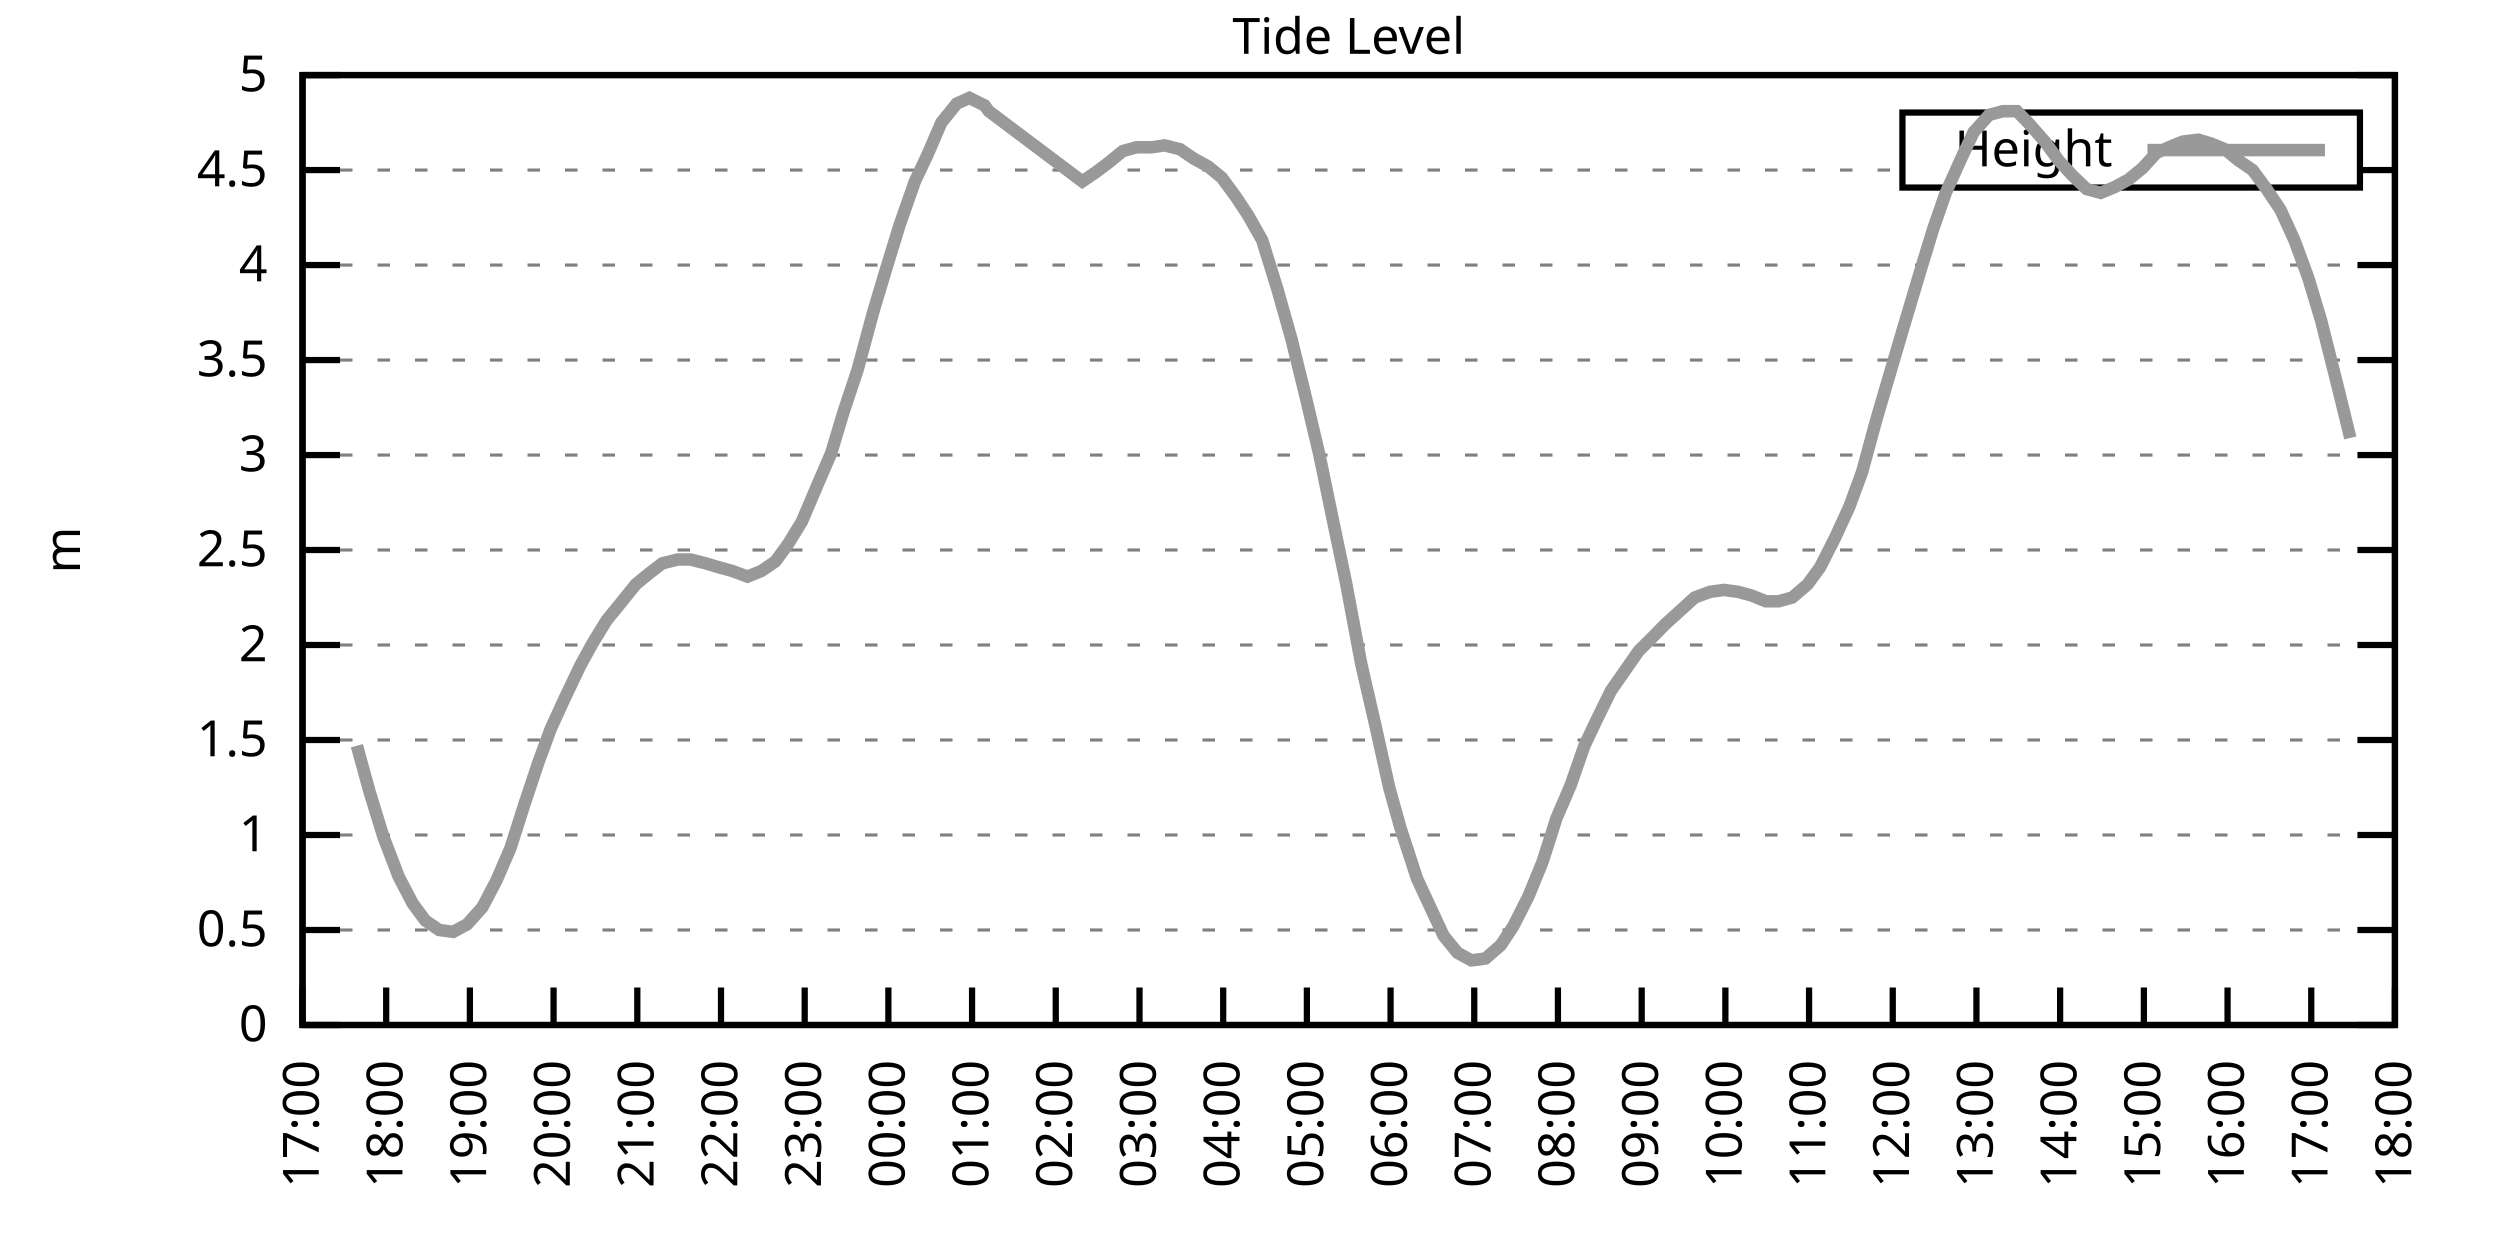
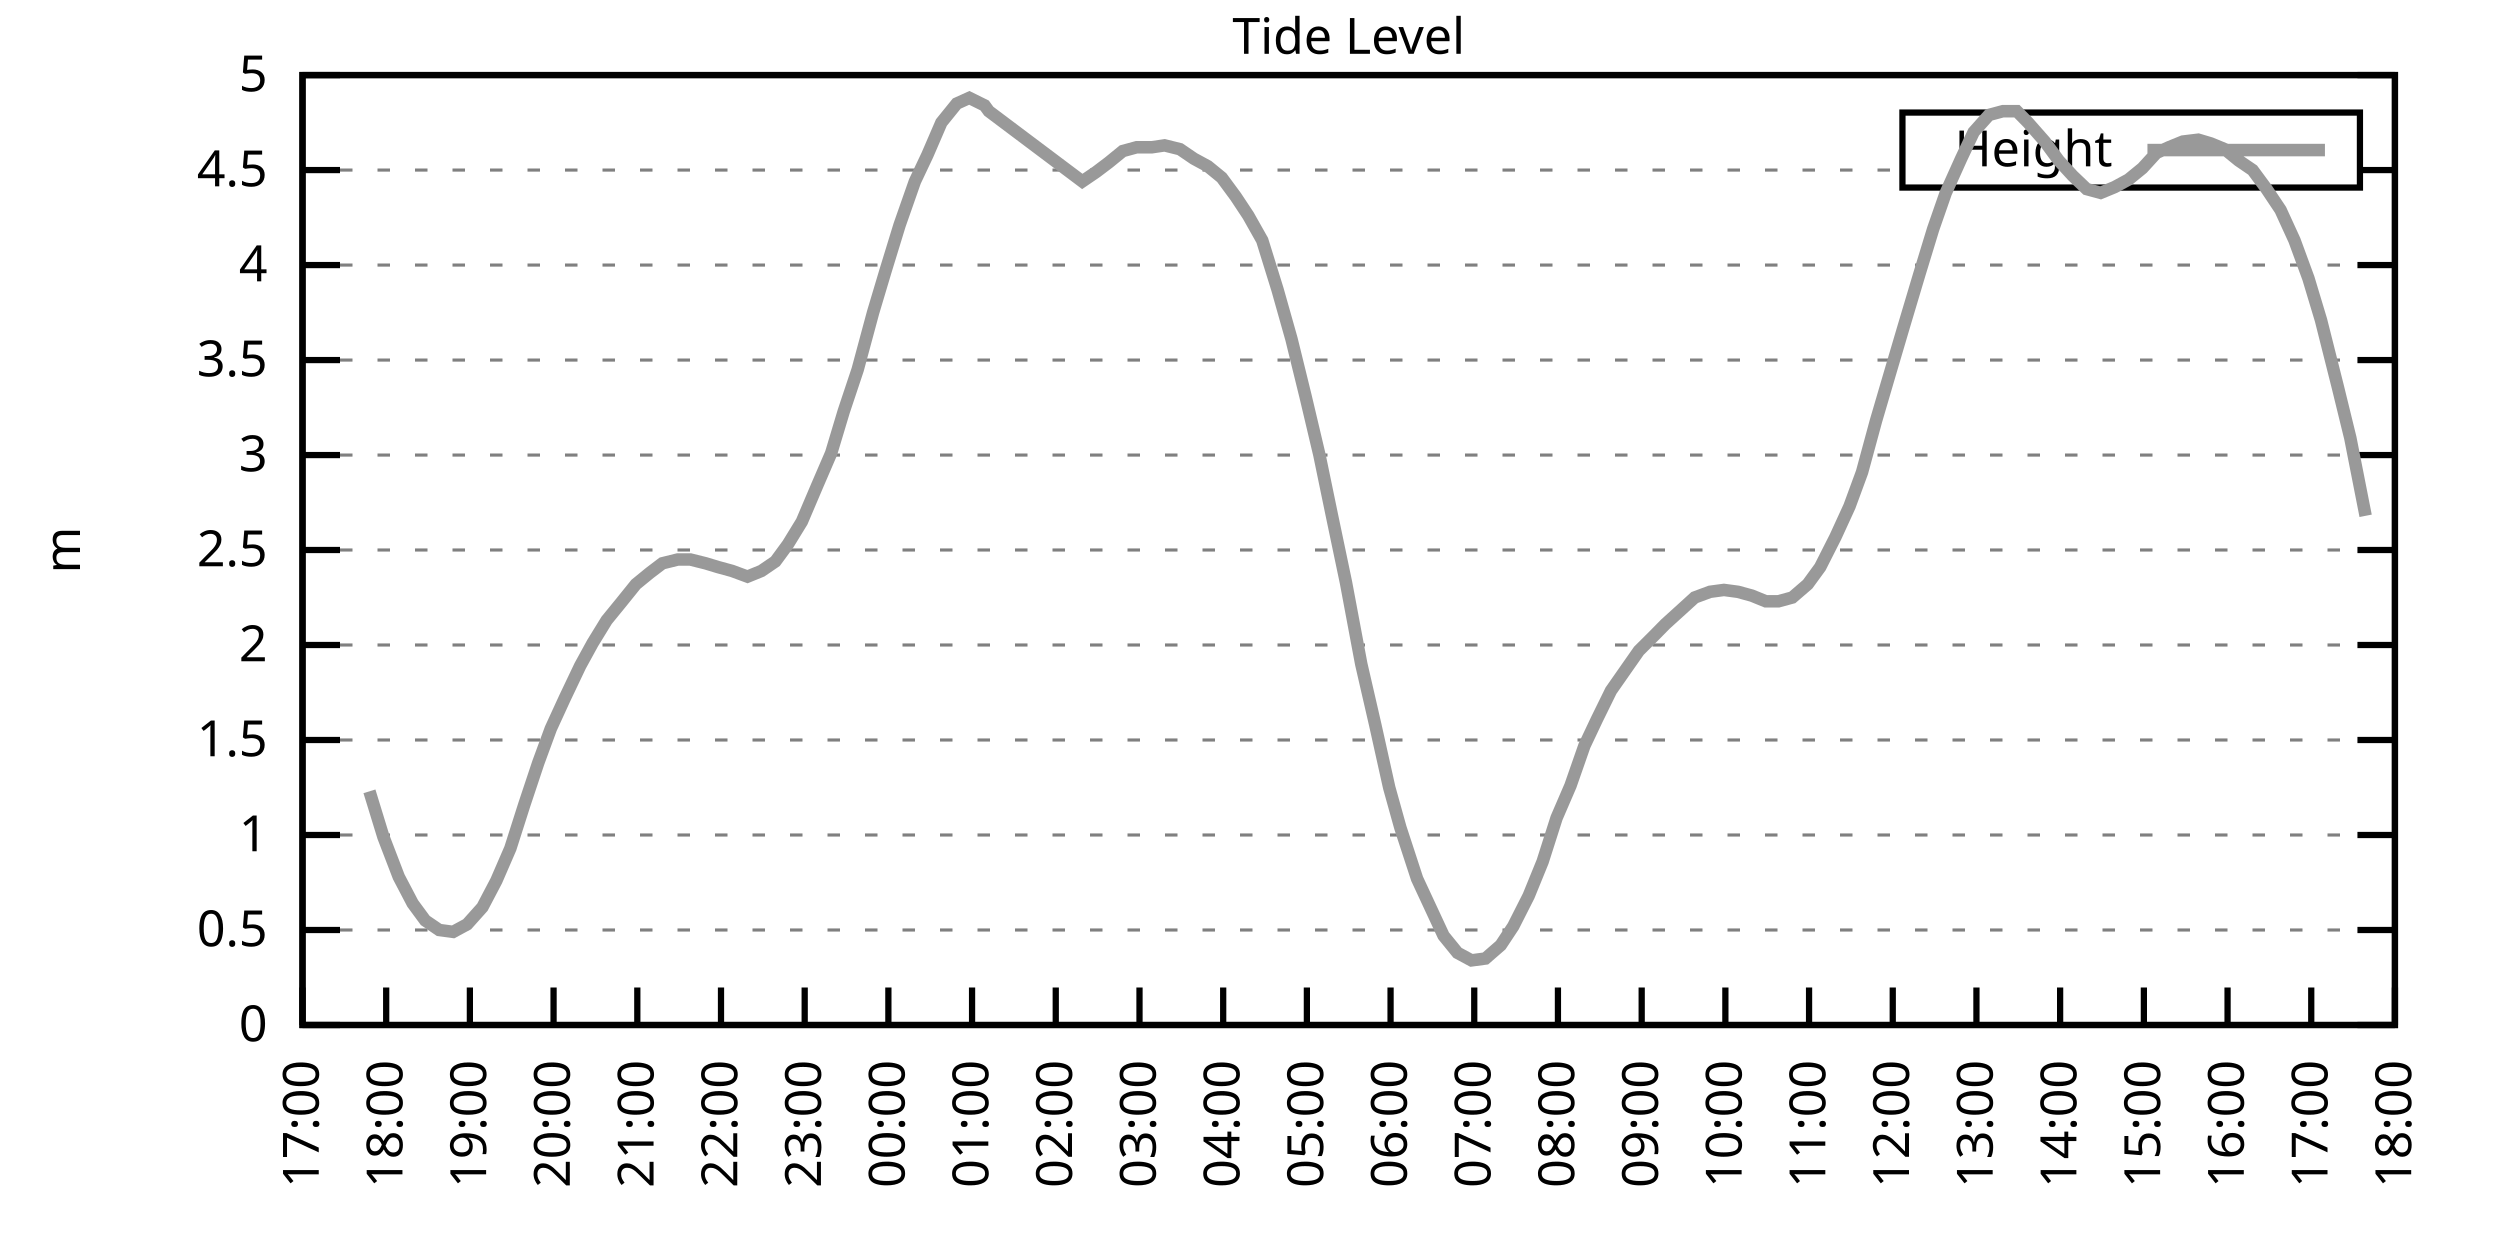
<svg xmlns="http://www.w3.org/2000/svg" xmlns:xlink="http://www.w3.org/1999/xlink" width="400" height="200" viewBox="0 0 400 200">
  <g id="gnuplot_canvas">
    <rect x="0" y="0" width="400" height="200" fill="none" />
    <defs>
      <circle id="gpDot" r="0.5" stroke-width="0.5" stroke="currentColor" />
      <path id="gpPt0" stroke-width="0.333" stroke="currentColor" d="M-1,0 h2 M0,-1 v2" />
      <path id="gpPt1" stroke-width="0.333" stroke="currentColor" d="M-1,-1 L1,1 M1,-1 L-1,1" />
      <path id="gpPt2" stroke-width="0.333" stroke="currentColor" d="M-1,0 L1,0 M0,-1 L0,1 M-1,-1 L1,1 M-1,1 L1,-1" />
      <rect id="gpPt3" stroke-width="0.333" stroke="currentColor" x="-1" y="-1" width="2" height="2" />
      <rect id="gpPt4" stroke-width="0.333" stroke="currentColor" fill="currentColor" x="-1" y="-1" width="2" height="2" />
      <circle id="gpPt5" stroke-width="0.333" stroke="currentColor" cx="0" cy="0" r="1" />
      <use xlink:href="#gpPt5" id="gpPt6" fill="currentColor" stroke="none" />
      <path id="gpPt7" stroke-width="0.333" stroke="currentColor" d="M0,-1.33 L-1.33,0.67 L1.33,0.67 z" />
      <use xlink:href="#gpPt7" id="gpPt8" fill="currentColor" stroke="none" />
      <use xlink:href="#gpPt7" id="gpPt9" stroke="currentColor" transform="rotate(180)" />
      <use xlink:href="#gpPt9" id="gpPt10" fill="currentColor" stroke="none" />
      <use xlink:href="#gpPt3" id="gpPt11" stroke="currentColor" transform="rotate(45)" />
      <use xlink:href="#gpPt11" id="gpPt12" fill="currentColor" stroke="none" />
      <path id="gpPt13" stroke-width="0.333" stroke="currentColor" d="M0,1.330 L1.265,0.411 L0.782,-1.067 L-0.782,-1.076 L-1.265,0.411 z" />
      <use xlink:href="#gpPt13" id="gpPt14" fill="currentColor" stroke="none" />
      <filter id="textbox" filterUnits="objectBoundingBox" x="0" y="0" height="1" width="1">
        <feFlood flood-color="white" flood-opacity="1" result="bgnd" />
        <feComposite in="SourceGraphic" in2="bgnd" operator="atop" />
      </filter>
      <filter id="greybox" filterUnits="objectBoundingBox" x="0" y="0" height="1" width="1">
        <feFlood flood-color="lightgrey" flood-opacity="1" result="grey" />
        <feComposite in="SourceGraphic" in2="grey" operator="atop" />
      </filter>
    </defs>
    <g fill="none" color="white" stroke="currentColor" stroke-width="1.00" stroke-linecap="butt" stroke-linejoin="miter">
</g>
    <g fill="none" color="black" stroke="currentColor" stroke-width="1.00" stroke-linecap="butt" stroke-linejoin="miter">
      <g stroke="none" shape-rendering="crispEdges">
        <polygon fill="rgb(255, 255, 255)" points="48.40,164.00 383.18,164.00 383.18,12.02 48.40,12.02 " />
      </g>
    </g>
    <g fill="none" color="black" stroke="currentColor" stroke-width="1.00" stroke-linecap="butt" stroke-linejoin="miter">
</g>
    <g fill="none" color="black" stroke="black" stroke-width="0.50" stroke-linecap="butt" stroke-linejoin="miter">
</g>
    <g fill="none" color="gray" stroke="currentColor" stroke-width="0.50" stroke-linecap="butt" stroke-linejoin="miter">
      <path stroke="gray" stroke-dasharray="2,4" class="gridline" d="M48.40,164.00 L383.19,164.00  " />
    </g>
    <g fill="none" color="gray" stroke="gray" stroke-width="1.00" stroke-linecap="butt" stroke-linejoin="miter">
</g>
    <g fill="none" color="black" stroke="currentColor" stroke-width="1.00" stroke-linecap="butt" stroke-linejoin="miter">
      <path stroke="black" d="M48.40,164.00 L54.40,164.00 M383.19,164.00 L377.19,164.00  " />
      <g transform="translate(42.80,166.60)" stroke="none" fill="black" font-family="Sans" font-size="8.00" text-anchor="end">
        <text>
          <tspan font-family="Sans"> 0</tspan>
        </text>
      </g>
    </g>
    <g fill="none" color="black" stroke="currentColor" stroke-width="1.00" stroke-linecap="butt" stroke-linejoin="miter">
</g>
    <g fill="none" color="black" stroke="black" stroke-width="0.50" stroke-linecap="butt" stroke-linejoin="miter">
</g>
    <g fill="none" color="gray" stroke="currentColor" stroke-width="0.50" stroke-linecap="butt" stroke-linejoin="miter">
      <path stroke="gray" stroke-dasharray="2,4" class="gridline" d="M48.40,148.80 L383.19,148.80  " />
    </g>
    <g fill="none" color="gray" stroke="gray" stroke-width="1.00" stroke-linecap="butt" stroke-linejoin="miter">
</g>
    <g fill="none" color="black" stroke="currentColor" stroke-width="1.00" stroke-linecap="butt" stroke-linejoin="miter">
      <path stroke="black" d="M48.40,148.80 L54.40,148.80 M383.19,148.80 L377.19,148.80  " />
      <g transform="translate(42.80,151.40)" stroke="none" fill="black" font-family="Sans" font-size="8.00" text-anchor="end">
        <text>
          <tspan font-family="Sans"> 0.5</tspan>
        </text>
      </g>
    </g>
    <g fill="none" color="black" stroke="currentColor" stroke-width="1.00" stroke-linecap="butt" stroke-linejoin="miter">
</g>
    <g fill="none" color="black" stroke="black" stroke-width="0.50" stroke-linecap="butt" stroke-linejoin="miter">
</g>
    <g fill="none" color="gray" stroke="currentColor" stroke-width="0.50" stroke-linecap="butt" stroke-linejoin="miter">
      <path stroke="gray" stroke-dasharray="2,4" class="gridline" d="M48.40,133.60 L383.19,133.60  " />
    </g>
    <g fill="none" color="gray" stroke="gray" stroke-width="1.00" stroke-linecap="butt" stroke-linejoin="miter">
</g>
    <g fill="none" color="black" stroke="currentColor" stroke-width="1.00" stroke-linecap="butt" stroke-linejoin="miter">
      <path stroke="black" d="M48.40,133.60 L54.40,133.60 M383.19,133.60 L377.19,133.60  " />
      <g transform="translate(42.80,136.20)" stroke="none" fill="black" font-family="Sans" font-size="8.00" text-anchor="end">
        <text>
          <tspan font-family="Sans"> 1</tspan>
        </text>
      </g>
    </g>
    <g fill="none" color="black" stroke="currentColor" stroke-width="1.00" stroke-linecap="butt" stroke-linejoin="miter">
</g>
    <g fill="none" color="black" stroke="black" stroke-width="0.50" stroke-linecap="butt" stroke-linejoin="miter">
</g>
    <g fill="none" color="gray" stroke="currentColor" stroke-width="0.50" stroke-linecap="butt" stroke-linejoin="miter">
      <path stroke="gray" stroke-dasharray="2,4" class="gridline" d="M48.40,118.40 L383.19,118.40  " />
    </g>
    <g fill="none" color="gray" stroke="gray" stroke-width="1.00" stroke-linecap="butt" stroke-linejoin="miter">
</g>
    <g fill="none" color="black" stroke="currentColor" stroke-width="1.00" stroke-linecap="butt" stroke-linejoin="miter">
      <path stroke="black" d="M48.40,118.40 L54.40,118.40 M383.19,118.40 L377.19,118.40  " />
      <g transform="translate(42.80,121.00)" stroke="none" fill="black" font-family="Sans" font-size="8.00" text-anchor="end">
        <text>
          <tspan font-family="Sans"> 1.5</tspan>
        </text>
      </g>
    </g>
    <g fill="none" color="black" stroke="currentColor" stroke-width="1.00" stroke-linecap="butt" stroke-linejoin="miter">
</g>
    <g fill="none" color="black" stroke="black" stroke-width="0.50" stroke-linecap="butt" stroke-linejoin="miter">
</g>
    <g fill="none" color="gray" stroke="currentColor" stroke-width="0.50" stroke-linecap="butt" stroke-linejoin="miter">
      <path stroke="gray" stroke-dasharray="2,4" class="gridline" d="M48.40,103.20 L383.19,103.20  " />
    </g>
    <g fill="none" color="gray" stroke="gray" stroke-width="1.00" stroke-linecap="butt" stroke-linejoin="miter">
</g>
    <g fill="none" color="black" stroke="currentColor" stroke-width="1.00" stroke-linecap="butt" stroke-linejoin="miter">
      <path stroke="black" d="M48.40,103.20 L54.40,103.20 M383.19,103.20 L377.19,103.20  " />
      <g transform="translate(42.80,105.80)" stroke="none" fill="black" font-family="Sans" font-size="8.00" text-anchor="end">
        <text>
          <tspan font-family="Sans"> 2</tspan>
        </text>
      </g>
    </g>
    <g fill="none" color="black" stroke="currentColor" stroke-width="1.00" stroke-linecap="butt" stroke-linejoin="miter">
</g>
    <g fill="none" color="black" stroke="black" stroke-width="0.50" stroke-linecap="butt" stroke-linejoin="miter">
</g>
    <g fill="none" color="gray" stroke="currentColor" stroke-width="0.50" stroke-linecap="butt" stroke-linejoin="miter">
      <path stroke="gray" stroke-dasharray="2,4" class="gridline" d="M48.40,88.00 L383.19,88.00  " />
    </g>
    <g fill="none" color="gray" stroke="gray" stroke-width="1.00" stroke-linecap="butt" stroke-linejoin="miter">
</g>
    <g fill="none" color="black" stroke="currentColor" stroke-width="1.00" stroke-linecap="butt" stroke-linejoin="miter">
      <path stroke="black" d="M48.40,88.00 L54.40,88.00 M383.19,88.00 L377.19,88.00  " />
      <g transform="translate(42.80,90.60)" stroke="none" fill="black" font-family="Sans" font-size="8.00" text-anchor="end">
        <text>
          <tspan font-family="Sans"> 2.5</tspan>
        </text>
      </g>
    </g>
    <g fill="none" color="black" stroke="currentColor" stroke-width="1.00" stroke-linecap="butt" stroke-linejoin="miter">
</g>
    <g fill="none" color="black" stroke="black" stroke-width="0.50" stroke-linecap="butt" stroke-linejoin="miter">
</g>
    <g fill="none" color="gray" stroke="currentColor" stroke-width="0.50" stroke-linecap="butt" stroke-linejoin="miter">
      <path stroke="gray" stroke-dasharray="2,4" class="gridline" d="M48.40,72.81 L383.19,72.81  " />
    </g>
    <g fill="none" color="gray" stroke="gray" stroke-width="1.00" stroke-linecap="butt" stroke-linejoin="miter">
</g>
    <g fill="none" color="black" stroke="currentColor" stroke-width="1.00" stroke-linecap="butt" stroke-linejoin="miter">
      <path stroke="black" d="M48.40,72.81 L54.40,72.81 M383.19,72.81 L377.19,72.81  " />
      <g transform="translate(42.80,75.41)" stroke="none" fill="black" font-family="Sans" font-size="8.00" text-anchor="end">
        <text>
          <tspan font-family="Sans"> 3</tspan>
        </text>
      </g>
    </g>
    <g fill="none" color="black" stroke="currentColor" stroke-width="1.00" stroke-linecap="butt" stroke-linejoin="miter">
</g>
    <g fill="none" color="black" stroke="black" stroke-width="0.50" stroke-linecap="butt" stroke-linejoin="miter">
</g>
    <g fill="none" color="gray" stroke="currentColor" stroke-width="0.50" stroke-linecap="butt" stroke-linejoin="miter">
      <path stroke="gray" stroke-dasharray="2,4" class="gridline" d="M48.40,57.61 L383.19,57.61  " />
    </g>
    <g fill="none" color="gray" stroke="gray" stroke-width="1.00" stroke-linecap="butt" stroke-linejoin="miter">
</g>
    <g fill="none" color="black" stroke="currentColor" stroke-width="1.00" stroke-linecap="butt" stroke-linejoin="miter">
      <path stroke="black" d="M48.40,57.61 L54.40,57.61 M383.19,57.61 L377.19,57.61  " />
      <g transform="translate(42.80,60.21)" stroke="none" fill="black" font-family="Sans" font-size="8.00" text-anchor="end">
        <text>
          <tspan font-family="Sans"> 3.5</tspan>
        </text>
      </g>
    </g>
    <g fill="none" color="black" stroke="currentColor" stroke-width="1.00" stroke-linecap="butt" stroke-linejoin="miter">
</g>
    <g fill="none" color="black" stroke="black" stroke-width="0.50" stroke-linecap="butt" stroke-linejoin="miter">
</g>
    <g fill="none" color="gray" stroke="currentColor" stroke-width="0.50" stroke-linecap="butt" stroke-linejoin="miter">
      <path stroke="gray" stroke-dasharray="2,4" class="gridline" d="M48.40,42.41 L383.19,42.41  " />
    </g>
    <g fill="none" color="gray" stroke="gray" stroke-width="1.00" stroke-linecap="butt" stroke-linejoin="miter">
</g>
    <g fill="none" color="black" stroke="currentColor" stroke-width="1.00" stroke-linecap="butt" stroke-linejoin="miter">
      <path stroke="black" d="M48.40,42.41 L54.40,42.41 M383.19,42.41 L377.19,42.41  " />
      <g transform="translate(42.80,45.01)" stroke="none" fill="black" font-family="Sans" font-size="8.00" text-anchor="end">
        <text>
          <tspan font-family="Sans"> 4</tspan>
        </text>
      </g>
    </g>
    <g fill="none" color="black" stroke="currentColor" stroke-width="1.00" stroke-linecap="butt" stroke-linejoin="miter">
</g>
    <g fill="none" color="black" stroke="black" stroke-width="0.50" stroke-linecap="butt" stroke-linejoin="miter">
</g>
    <g fill="none" color="gray" stroke="currentColor" stroke-width="0.50" stroke-linecap="butt" stroke-linejoin="miter">
      <path stroke="gray" stroke-dasharray="2,4" class="gridline" d="M48.40,27.21 L304.39,27.21 M377.59,27.21 L383.19,27.21  " />
    </g>
    <g fill="none" color="gray" stroke="gray" stroke-width="1.00" stroke-linecap="butt" stroke-linejoin="miter">
</g>
    <g fill="none" color="black" stroke="currentColor" stroke-width="1.00" stroke-linecap="butt" stroke-linejoin="miter">
      <path stroke="black" d="M48.40,27.21 L54.40,27.21 M383.19,27.21 L377.19,27.21  " />
      <g transform="translate(42.80,29.81)" stroke="none" fill="black" font-family="Sans" font-size="8.00" text-anchor="end">
        <text>
          <tspan font-family="Sans"> 4.5</tspan>
        </text>
      </g>
    </g>
    <g fill="none" color="black" stroke="currentColor" stroke-width="1.00" stroke-linecap="butt" stroke-linejoin="miter">
</g>
    <g fill="none" color="black" stroke="black" stroke-width="0.50" stroke-linecap="butt" stroke-linejoin="miter">
</g>
    <g fill="none" color="gray" stroke="currentColor" stroke-width="0.50" stroke-linecap="butt" stroke-linejoin="miter">
      <path stroke="gray" stroke-dasharray="2,4" class="gridline" d="M48.40,12.01 L383.19,12.01  " />
    </g>
    <g fill="none" color="gray" stroke="gray" stroke-width="1.00" stroke-linecap="butt" stroke-linejoin="miter">
</g>
    <g fill="none" color="black" stroke="currentColor" stroke-width="1.00" stroke-linecap="butt" stroke-linejoin="miter">
      <path stroke="black" d="M48.40,12.01 L54.40,12.01 M383.19,12.01 L377.19,12.01  " />
      <g transform="translate(42.80,14.61)" stroke="none" fill="black" font-family="Sans" font-size="8.00" text-anchor="end">
        <text>
          <tspan font-family="Sans"> 5</tspan>
        </text>
      </g>
    </g>
    <g fill="none" color="black" stroke="currentColor" stroke-width="1.00" stroke-linecap="butt" stroke-linejoin="miter">
      <path stroke="black" d="M48.40,164.00 L48.40,158.00  " />
      <g transform="translate(51.00,169.60) rotate(270.00)" stroke="none" fill="black" font-family="Sans" font-size="8.00" text-anchor="end">
        <text>
          <tspan font-family="Sans">17:00</tspan>
        </text>
      </g>
    </g>
    <g fill="none" color="black" stroke="currentColor" stroke-width="1.00" stroke-linecap="butt" stroke-linejoin="miter">
      <path stroke="black" d="M61.79,164.00 L61.79,158.00  " />
      <g transform="translate(64.39,169.60) rotate(270.00)" stroke="none" fill="black" font-family="Sans" font-size="8.00" text-anchor="end">
        <text>
          <tspan font-family="Sans">18:00</tspan>
        </text>
      </g>
    </g>
    <g fill="none" color="black" stroke="currentColor" stroke-width="1.00" stroke-linecap="butt" stroke-linejoin="miter">
      <path stroke="black" d="M75.18,164.00 L75.18,158.00  " />
      <g transform="translate(77.78,169.60) rotate(270.00)" stroke="none" fill="black" font-family="Sans" font-size="8.00" text-anchor="end">
        <text>
          <tspan font-family="Sans">19:00</tspan>
        </text>
      </g>
    </g>
    <g fill="none" color="black" stroke="currentColor" stroke-width="1.00" stroke-linecap="butt" stroke-linejoin="miter">
      <path stroke="black" d="M88.57,164.00 L88.57,158.00  " />
      <g transform="translate(91.17,169.60) rotate(270.00)" stroke="none" fill="black" font-family="Sans" font-size="8.00" text-anchor="end">
        <text>
          <tspan font-family="Sans">20:00</tspan>
        </text>
      </g>
    </g>
    <g fill="none" color="black" stroke="currentColor" stroke-width="1.00" stroke-linecap="butt" stroke-linejoin="miter">
      <path stroke="black" d="M101.97,164.00 L101.97,158.00  " />
      <g transform="translate(104.57,169.60) rotate(270.00)" stroke="none" fill="black" font-family="Sans" font-size="8.00" text-anchor="end">
        <text>
          <tspan font-family="Sans">21:00</tspan>
        </text>
      </g>
    </g>
    <g fill="none" color="black" stroke="currentColor" stroke-width="1.00" stroke-linecap="butt" stroke-linejoin="miter">
      <path stroke="black" d="M115.36,164.00 L115.36,158.00  " />
      <g transform="translate(117.96,169.60) rotate(270.00)" stroke="none" fill="black" font-family="Sans" font-size="8.00" text-anchor="end">
        <text>
          <tspan font-family="Sans">22:00</tspan>
        </text>
      </g>
    </g>
    <g fill="none" color="black" stroke="currentColor" stroke-width="1.00" stroke-linecap="butt" stroke-linejoin="miter">
      <path stroke="black" d="M128.75,164.00 L128.75,158.00  " />
      <g transform="translate(131.35,169.60) rotate(270.00)" stroke="none" fill="black" font-family="Sans" font-size="8.00" text-anchor="end">
        <text>
          <tspan font-family="Sans">23:00</tspan>
        </text>
      </g>
    </g>
    <g fill="none" color="black" stroke="currentColor" stroke-width="1.00" stroke-linecap="butt" stroke-linejoin="miter">
      <path stroke="black" d="M142.14,164.00 L142.14,158.00  " />
      <g transform="translate(144.74,169.60) rotate(270.00)" stroke="none" fill="black" font-family="Sans" font-size="8.00" text-anchor="end">
        <text>
          <tspan font-family="Sans">00:00</tspan>
        </text>
      </g>
    </g>
    <g fill="none" color="black" stroke="currentColor" stroke-width="1.00" stroke-linecap="butt" stroke-linejoin="miter">
      <path stroke="black" d="M155.53,164.00 L155.53,158.00  " />
      <g transform="translate(158.13,169.60) rotate(270.00)" stroke="none" fill="black" font-family="Sans" font-size="8.00" text-anchor="end">
        <text>
          <tspan font-family="Sans">01:00</tspan>
        </text>
      </g>
    </g>
    <g fill="none" color="black" stroke="currentColor" stroke-width="1.00" stroke-linecap="butt" stroke-linejoin="miter">
      <path stroke="black" d="M168.92,164.00 L168.92,158.00  " />
      <g transform="translate(171.52,169.60) rotate(270.00)" stroke="none" fill="black" font-family="Sans" font-size="8.00" text-anchor="end">
        <text>
          <tspan font-family="Sans">02:00</tspan>
        </text>
      </g>
    </g>
    <g fill="none" color="black" stroke="currentColor" stroke-width="1.00" stroke-linecap="butt" stroke-linejoin="miter">
      <path stroke="black" d="M182.32,164.00 L182.32,158.00  " />
      <g transform="translate(184.92,169.60) rotate(270.00)" stroke="none" fill="black" font-family="Sans" font-size="8.00" text-anchor="end">
        <text>
          <tspan font-family="Sans">03:00</tspan>
        </text>
      </g>
    </g>
    <g fill="none" color="black" stroke="currentColor" stroke-width="1.00" stroke-linecap="butt" stroke-linejoin="miter">
      <path stroke="black" d="M195.71,164.00 L195.71,158.00  " />
      <g transform="translate(198.31,169.60) rotate(270.00)" stroke="none" fill="black" font-family="Sans" font-size="8.00" text-anchor="end">
        <text>
          <tspan font-family="Sans">04:00</tspan>
        </text>
      </g>
    </g>
    <g fill="none" color="black" stroke="currentColor" stroke-width="1.00" stroke-linecap="butt" stroke-linejoin="miter">
      <path stroke="black" d="M209.10,164.00 L209.10,158.00  " />
      <g transform="translate(211.70,169.60) rotate(270.00)" stroke="none" fill="black" font-family="Sans" font-size="8.00" text-anchor="end">
        <text>
          <tspan font-family="Sans">05:00</tspan>
        </text>
      </g>
    </g>
    <g fill="none" color="black" stroke="currentColor" stroke-width="1.00" stroke-linecap="butt" stroke-linejoin="miter">
      <path stroke="black" d="M222.49,164.00 L222.49,158.00  " />
      <g transform="translate(225.09,169.60) rotate(270.00)" stroke="none" fill="black" font-family="Sans" font-size="8.00" text-anchor="end">
        <text>
          <tspan font-family="Sans">06:00</tspan>
        </text>
      </g>
    </g>
    <g fill="none" color="black" stroke="currentColor" stroke-width="1.00" stroke-linecap="butt" stroke-linejoin="miter">
      <path stroke="black" d="M235.88,164.00 L235.88,158.00  " />
      <g transform="translate(238.48,169.60) rotate(270.00)" stroke="none" fill="black" font-family="Sans" font-size="8.00" text-anchor="end">
        <text>
          <tspan font-family="Sans">07:00</tspan>
        </text>
      </g>
    </g>
    <g fill="none" color="black" stroke="currentColor" stroke-width="1.00" stroke-linecap="butt" stroke-linejoin="miter">
      <path stroke="black" d="M249.27,164.00 L249.27,158.00  " />
      <g transform="translate(251.87,169.60) rotate(270.00)" stroke="none" fill="black" font-family="Sans" font-size="8.00" text-anchor="end">
        <text>
          <tspan font-family="Sans">08:00</tspan>
        </text>
      </g>
    </g>
    <g fill="none" color="black" stroke="currentColor" stroke-width="1.00" stroke-linecap="butt" stroke-linejoin="miter">
      <path stroke="black" d="M262.67,164.00 L262.67,158.00  " />
      <g transform="translate(265.27,169.60) rotate(270.00)" stroke="none" fill="black" font-family="Sans" font-size="8.00" text-anchor="end">
        <text>
          <tspan font-family="Sans">09:00</tspan>
        </text>
      </g>
    </g>
    <g fill="none" color="black" stroke="currentColor" stroke-width="1.00" stroke-linecap="butt" stroke-linejoin="miter">
      <path stroke="black" d="M276.06,164.00 L276.06,158.00  " />
      <g transform="translate(278.66,169.60) rotate(270.00)" stroke="none" fill="black" font-family="Sans" font-size="8.00" text-anchor="end">
        <text>
          <tspan font-family="Sans">10:00</tspan>
        </text>
      </g>
    </g>
    <g fill="none" color="black" stroke="currentColor" stroke-width="1.00" stroke-linecap="butt" stroke-linejoin="miter">
      <path stroke="black" d="M289.45,164.00 L289.45,158.00  " />
      <g transform="translate(292.05,169.60) rotate(270.00)" stroke="none" fill="black" font-family="Sans" font-size="8.00" text-anchor="end">
        <text>
          <tspan font-family="Sans">11:00</tspan>
        </text>
      </g>
    </g>
    <g fill="none" color="black" stroke="currentColor" stroke-width="1.00" stroke-linecap="butt" stroke-linejoin="miter">
      <path stroke="black" d="M302.84,164.00 L302.84,158.00  " />
      <g transform="translate(305.44,169.60) rotate(270.00)" stroke="none" fill="black" font-family="Sans" font-size="8.00" text-anchor="end">
        <text>
          <tspan font-family="Sans">12:00</tspan>
        </text>
      </g>
    </g>
    <g fill="none" color="black" stroke="currentColor" stroke-width="1.00" stroke-linecap="butt" stroke-linejoin="miter">
      <path stroke="black" d="M316.23,164.00 L316.23,158.00  " />
      <g transform="translate(318.83,169.60) rotate(270.00)" stroke="none" fill="black" font-family="Sans" font-size="8.00" text-anchor="end">
        <text>
          <tspan font-family="Sans">13:00</tspan>
        </text>
      </g>
    </g>
    <g fill="none" color="black" stroke="currentColor" stroke-width="1.00" stroke-linecap="butt" stroke-linejoin="miter">
      <path stroke="black" d="M329.62,164.00 L329.62,158.00  " />
      <g transform="translate(332.22,169.60) rotate(270.00)" stroke="none" fill="black" font-family="Sans" font-size="8.00" text-anchor="end">
        <text>
          <tspan font-family="Sans">14:00</tspan>
        </text>
      </g>
    </g>
    <g fill="none" color="black" stroke="currentColor" stroke-width="1.00" stroke-linecap="butt" stroke-linejoin="miter">
      <path stroke="black" d="M343.02,164.00 L343.02,158.00  " />
      <g transform="translate(345.62,169.60) rotate(270.00)" stroke="none" fill="black" font-family="Sans" font-size="8.00" text-anchor="end">
        <text>
          <tspan font-family="Sans">15:00</tspan>
        </text>
      </g>
    </g>
    <g fill="none" color="black" stroke="currentColor" stroke-width="1.00" stroke-linecap="butt" stroke-linejoin="miter">
      <path stroke="black" d="M356.41,164.00 L356.41,158.00  " />
      <g transform="translate(359.01,169.60) rotate(270.00)" stroke="none" fill="black" font-family="Sans" font-size="8.00" text-anchor="end">
        <text>
          <tspan font-family="Sans">16:00</tspan>
        </text>
      </g>
    </g>
    <g fill="none" color="black" stroke="currentColor" stroke-width="1.00" stroke-linecap="butt" stroke-linejoin="miter">
      <path stroke="black" d="M369.80,164.00 L369.80,158.00  " />
      <g transform="translate(372.40,169.60) rotate(270.00)" stroke="none" fill="black" font-family="Sans" font-size="8.00" text-anchor="end">
        <text>
          <tspan font-family="Sans">17:00</tspan>
        </text>
      </g>
    </g>
    <g fill="none" color="black" stroke="currentColor" stroke-width="1.00" stroke-linecap="butt" stroke-linejoin="miter">
      <path stroke="black" d="M383.19,164.00 L383.19,158.00  " />
      <g transform="translate(385.79,169.60) rotate(270.00)" stroke="none" fill="black" font-family="Sans" font-size="8.00" text-anchor="end">
        <text>
          <tspan font-family="Sans">18:00</tspan>
        </text>
      </g>
    </g>
    <g fill="none" color="black" stroke="currentColor" stroke-width="1.00" stroke-linecap="butt" stroke-linejoin="miter">
</g>
    <g fill="none" color="black" stroke="currentColor" stroke-width="1.00" stroke-linecap="butt" stroke-linejoin="miter">
      <path stroke="black" d="M48.40,12.01 L48.40,164.00 L383.19,164.00 L383.19,12.01 L48.40,12.01 Z  " />
    </g>
    <g fill="none" color="black" stroke="currentColor" stroke-width="1.00" stroke-linecap="butt" stroke-linejoin="miter">
</g>
    <g fill="none" color="black" stroke="currentColor" stroke-width="1.00" stroke-linecap="butt" stroke-linejoin="miter">
      <path stroke="black" d="M304.39,30.01 L304.39,18.01 L377.59,18.01 L377.59,30.01 L304.39,30.01 Z  " />
    </g>
    <g id="Tide_level_plot_1">
      <g fill="none" color="white" stroke="black" stroke-width="2.00" stroke-linecap="butt" stroke-linejoin="miter">
</g>
      <g fill="none" color="black" stroke="currentColor" stroke-width="2.00" stroke-linecap="butt" stroke-linejoin="miter">
        <g transform="translate(337.99,26.61)" stroke="none" fill="black" font-family="Sans" font-size="8.00" text-anchor="end">
          <text>
            <tspan font-family="Sans">Height</tspan>
          </text>
        </g>
      </g>
      <g fill="none" color="black" stroke="currentColor" stroke-width="2.00" stroke-linecap="butt" stroke-linejoin="miter">
-         <path stroke="rgb(153, 153, 153)" d="M343.59,24.01 L371.99,24.01 M57.10,119.31 L59.11,126.61 L61.35,133.91 L63.80,140.29 L66.03,144.55 L68.04,147.28   L70.27,148.80 L72.50,149.10 L74.74,147.89 L77.19,145.15 L79.42,140.90 L81.66,135.73 L83.89,128.74 L86.12,122.05   L88.13,116.58 L90.36,111.72 L92.82,106.55 L94.82,102.90 L97.06,99.25 L99.29,96.52 L101.74,93.48 L103.98,91.65   L105.98,90.13 L108.44,89.52 L110.45,89.52 L112.90,90.13 L114.91,90.74 L117.14,91.35 L119.60,92.26 L121.83,91.35   L124.06,89.83 L126.07,87.09 L128.30,83.45 L130.76,77.67 L132.99,72.50 L135.00,65.81 L137.23,59.13 L139.69,50.01   L141.69,43.32 L143.93,36.02 L146.38,29.03 L148.39,24.78 L150.62,19.61 L153.08,16.57 L155.09,15.66 L157.54,16.87   L158.21,17.79 L173.17,29.03 L175.40,27.51 L177.41,25.99 L179.64,24.17 L181.87,23.56 L184.32,23.56 L186.33,23.26   L188.79,23.87 L191.02,25.39 L193.25,26.60 L195.48,28.42 L197.72,31.46 L199.73,34.50 L201.96,38.46 L204.41,46.36   L206.64,54.26 L208.88,63.38 L211.11,72.81 L213.12,82.53 L215.35,93.17 L217.80,106.24 L220.04,115.97 L222.27,126.00   L224.05,132.39 L226.73,140.59 L230.97,149.71 L233.20,152.45 L235.44,153.66 L237.67,153.36 L240.12,151.23 L242.13,148.19   L244.59,143.33 L246.82,137.86 L249.05,130.87 L251.28,125.70 L253.51,119.31 L255.52,115.06 L257.76,110.50 L262.22,104.12   L264.67,101.68 L266.46,99.86 L269.14,97.43 L271.15,95.60 L273.60,94.69 L275.83,94.39 L278.07,94.69 L280.30,95.30   L282.53,96.21 L284.54,96.21 L286.77,95.60 L289.23,93.48 L291.23,90.74 L293.69,85.88 L295.92,81.01 L297.93,75.54   L300.16,67.33 L302.39,59.73 L304.63,52.14 L307.08,43.93 L309.31,36.63 L311.32,30.86 L313.78,25.39 L315.79,21.13   L318.24,18.39 L320.47,17.79 L322.70,17.79 L324.49,19.61 L327.17,22.65 L329.40,25.69 L331.63,28.12 L333.86,30.25   L336.10,30.86 L338.33,29.94 L340.56,28.73 L342.79,26.91 L345.02,24.47 L347.03,23.56 L349.26,22.65 L351.72,22.35   L353.73,22.95 L355.96,23.87 L358.19,25.69 L360.42,27.21 L362.66,30.25 L364.89,33.59 L367.12,38.46 L369.35,44.54   L371.36,51.22 L374.04,61.86 L376.05,70.07  " />
+         <path stroke="rgb(153, 153, 153)" d="M343.59,24.01 L371.99,24.01 M59.11,126.61 L61.35,133.91 L63.80,140.29 L66.03,144.55 L68.04,147.28 L70.27,148.80   L72.50,149.10 L74.74,147.89 L77.19,145.15 L79.42,140.90 L81.66,135.73 L83.89,128.74 L86.12,122.05 L88.13,116.58   L90.36,111.72 L92.82,106.55 L94.82,102.90 L97.06,99.25 L99.29,96.52 L101.74,93.48 L103.98,91.65 L105.98,90.13   L108.44,89.52 L110.45,89.52 L112.90,90.13 L114.91,90.74 L117.14,91.35 L119.60,92.26 L121.83,91.35 L124.06,89.83   L126.07,87.09 L128.30,83.45 L130.76,77.67 L132.99,72.50 L135.00,65.81 L137.23,59.13 L139.69,50.01 L141.69,43.32   L143.93,36.02 L146.38,29.03 L148.39,24.78 L150.62,19.61 L153.08,16.57 L155.09,15.66 L157.54,16.87 L158.21,17.79   L173.17,29.03 L175.40,27.51 L177.41,25.99 L179.64,24.17 L181.87,23.56 L184.32,23.56 L186.33,23.26 L188.79,23.87   L191.02,25.39 L193.25,26.60 L195.48,28.42 L197.72,31.46 L199.73,34.50 L201.96,38.46 L204.41,46.36 L206.64,54.26   L208.88,63.38 L211.11,72.81 L213.12,82.53 L215.35,93.17 L217.80,106.24 L220.04,115.97 L222.27,126.00 L224.05,132.39   L226.73,140.59 L230.97,149.71 L233.20,152.45 L235.44,153.66 L237.67,153.36 L240.12,151.23 L242.13,148.19 L244.59,143.33   L246.82,137.86 L249.05,130.87 L251.28,125.70 L253.51,119.31 L255.52,115.06 L257.76,110.50 L262.22,104.12 L264.67,101.68   L266.46,99.86 L269.14,97.43 L271.15,95.60 L273.60,94.69 L275.83,94.39 L278.07,94.69 L280.30,95.30 L282.53,96.21   L284.54,96.21 L286.77,95.60 L289.23,93.48 L291.23,90.74 L293.69,85.88 L295.92,81.01 L297.93,75.54 L300.16,67.33   L302.39,59.73 L304.63,52.14 L307.08,43.93 L309.31,36.63 L311.32,30.86 L313.78,25.39 L315.79,21.13 L318.24,18.39   L320.47,17.79 L322.70,17.79 L324.49,19.61 L327.17,22.65 L329.40,25.69 L331.63,28.12 L333.86,30.25 L336.10,30.86   L338.33,29.94 L340.56,28.73 L342.79,26.91 L345.02,24.47 L347.03,23.56 L349.26,22.65 L351.72,22.35 L353.73,22.95   L355.96,23.87 L358.19,25.69 L360.42,27.21 L362.66,30.25 L364.89,33.59 L367.12,38.46 L369.35,44.54 L371.36,51.22   L374.04,61.86 L376.05,70.07 L378.50,82.53  " />
      </g>
    </g>
    <g fill="none" color="black" stroke="currentColor" stroke-width="2.00" stroke-linecap="butt" stroke-linejoin="miter">
</g>
    <g fill="none" color="black" stroke="black" stroke-width="1.00" stroke-linecap="butt" stroke-linejoin="miter">
</g>
    <g fill="none" color="black" stroke="currentColor" stroke-width="1.00" stroke-linecap="butt" stroke-linejoin="miter">
      <path stroke="black" d="M48.40,12.01 L48.40,164.00 L383.19,164.00 L383.19,12.01 L48.40,12.01 Z  " />
      <g transform="translate(12.80,88.01) rotate(270.00)" stroke="none" fill="black" font-family="Sans" font-size="8.00" text-anchor="middle">
        <text>
          <tspan font-family="Sans">m</tspan>
        </text>
      </g>
    </g>
    <g fill="none" color="black" stroke="currentColor" stroke-width="1.00" stroke-linecap="butt" stroke-linejoin="miter">
</g>
    <g fill="none" color="black" stroke="currentColor" stroke-width="1.00" stroke-linecap="butt" stroke-linejoin="miter">
      <g transform="translate(215.79,8.61)" stroke="none" fill="black" font-family="Sans" font-size="8.00" text-anchor="middle">
        <text>
          <tspan font-family="Sans">Tide Level</tspan>
        </text>
      </g>
    </g>
    <g fill="none" color="black" stroke="currentColor" stroke-width="1.00" stroke-linecap="butt" stroke-linejoin="miter">
</g>
  </g>
</svg>
